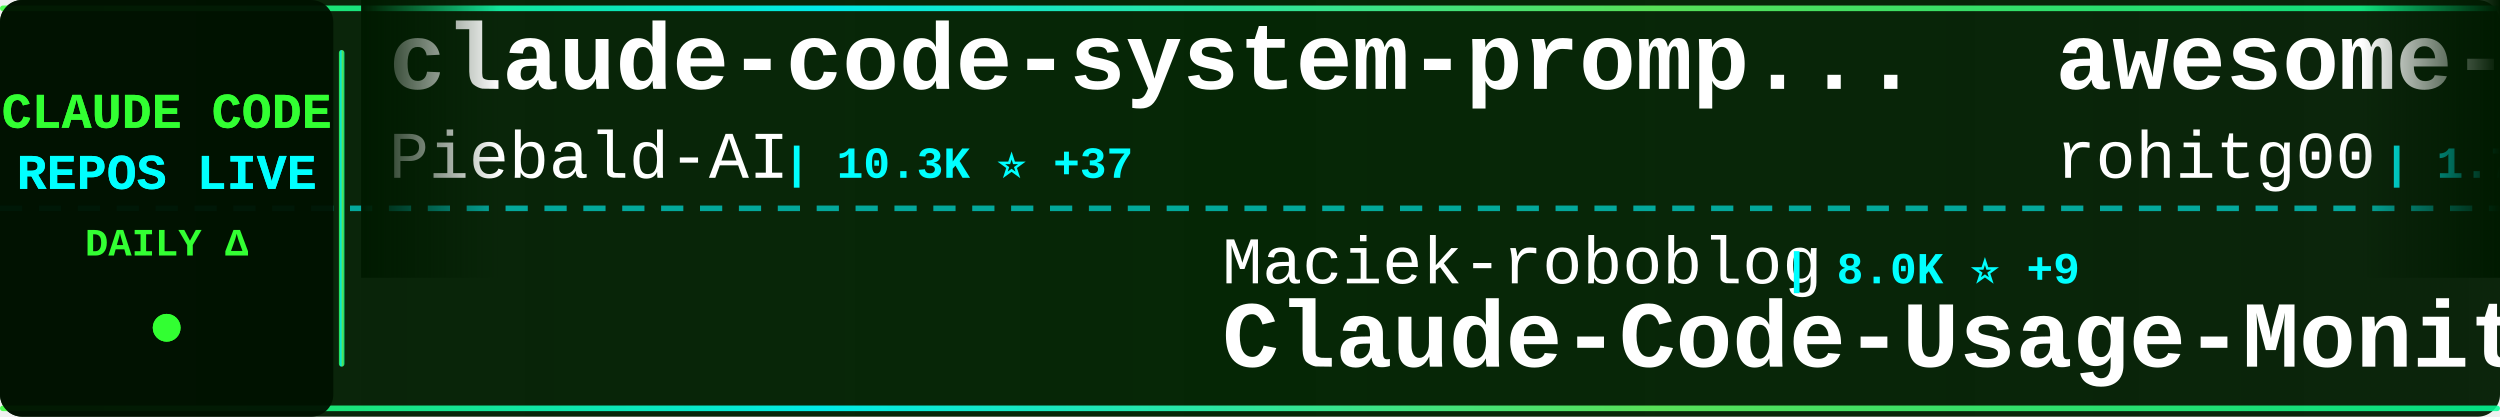
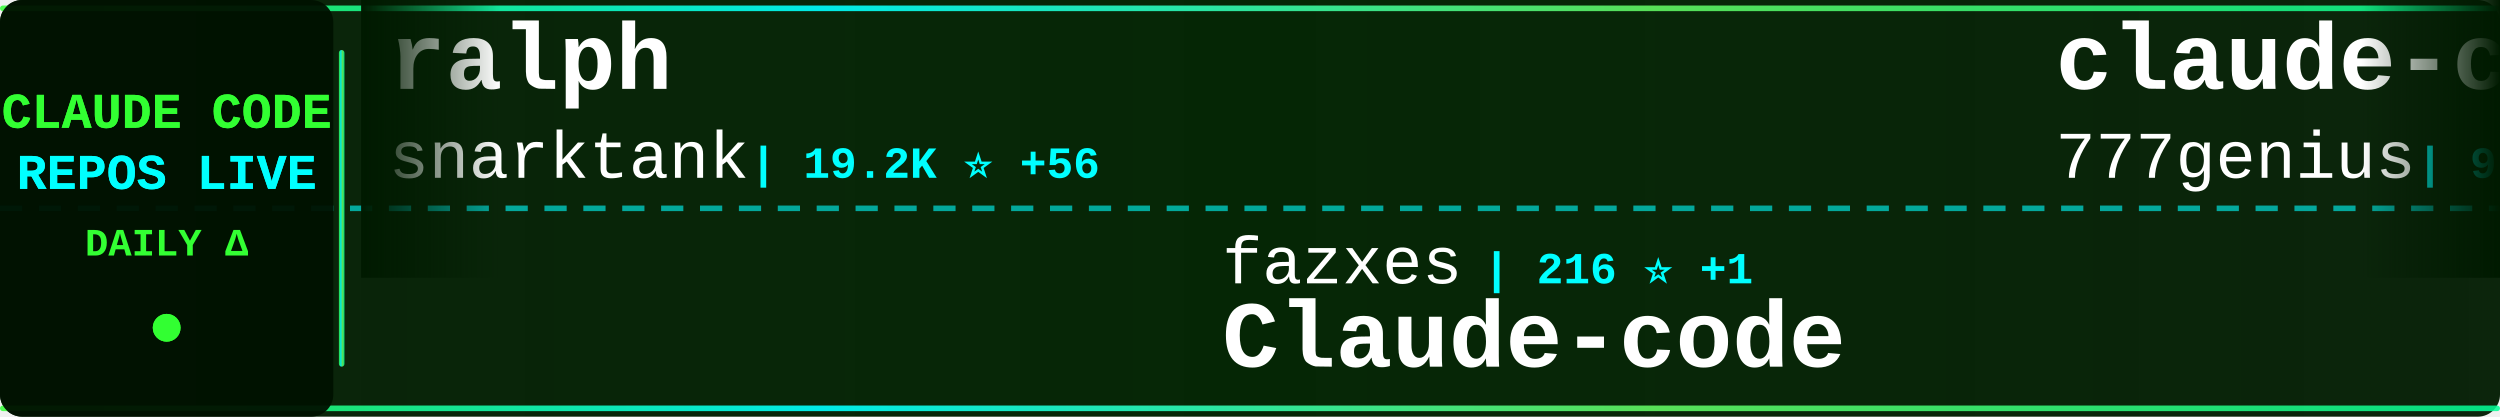
<svg xmlns="http://www.w3.org/2000/svg" width="900" height="150">
  <defs>
    <linearGradient id="tickerBg" x1="0%" y1="0%" x2="100%" y2="0%">
      <stop offset="0%" style="stop-color:#001a00;stop-opacity:0.95" />
      <stop offset="50%" style="stop-color:#002200;stop-opacity:0.98" />
      <stop offset="100%" style="stop-color:#001a00;stop-opacity:0.95" />
    </linearGradient>
    <linearGradient id="borderGrad" x1="0%" y1="0%" x2="100%" y2="0%">
      <stop offset="0%" style="stop-color:#33ff33;stop-opacity:0.85">
        <animate attributeName="stop-opacity" values="0.85;1;0.85" dur="2s" repeatCount="indefinite" />
      </stop>
      <stop offset="33%" style="stop-color:#00ffff;stop-opacity:0.9">
        <animate attributeName="stop-opacity" values="0.9;1;0.9" dur="2.2s" repeatCount="indefinite" />
      </stop>
      <stop offset="66%" style="stop-color:#66ff66;stop-opacity:0.85">
        <animate attributeName="stop-opacity" values="0.85;1;0.85" dur="1.8s" repeatCount="indefinite" />
      </stop>
      <stop offset="100%" style="stop-color:#00ff99;stop-opacity:0.85">
        <animate attributeName="stop-opacity" values="0.85;1;0.85" dur="2s" repeatCount="indefinite" />
      </stop>
    </linearGradient>
    <filter id="textGlow">
      <feGaussianBlur stdDeviation="0.1" result="coloredBlur" />
      <feMerge>
        <feMergeNode in="coloredBlur" />
        <feMergeNode in="SourceGraphic" />
      </feMerge>
    </filter>
    <filter id="metricGlow">
      <feGaussianBlur stdDeviation="0.2" result="coloredBlur" />
      <feMerge>
        <feMergeNode in="coloredBlur" />
        <feMergeNode in="SourceGraphic" />
      </feMerge>
    </filter>
    <linearGradient id="leftFade" x1="0%" y1="0%" x2="100%" y2="0%">
      <stop offset="0%" style="stop-color:#001a00;stop-opacity:1" />
      <stop offset="100%" style="stop-color:#001a00;stop-opacity:0" />
    </linearGradient>
    <linearGradient id="rightFade" x1="0%" y1="0%" x2="100%" y2="0%">
      <stop offset="0%" style="stop-color:#001a00;stop-opacity:0" />
      <stop offset="100%" style="stop-color:#001a00;stop-opacity:1" />
    </linearGradient>
  </defs>
  <rect width="900" height="150" fill="url(#tickerBg)" rx="8" />
  <rect x="0" y="2" width="900" height="2" fill="url(#borderGrad)" rx="1" />
  <rect x="0" y="146" width="900" height="2" fill="url(#borderGrad)" rx="1" />
  <line x1="0" y1="75" x2="900" y2="75" stroke="#00ffff" stroke-width="2" stroke-dasharray="8 6" opacity="0.6" />
  <rect x="0" y="0" width="120" height="150" fill="#001100" opacity="0.95" rx="8" />
  <text x="60" y="46" font-family="'Courier New', monospace" font-size="18" font-weight="bold" fill="#33ff33" text-anchor="middle" filter="url(#textGlow)">
    CLAUDE CODE
  </text>
  <text x="60" y="68" font-family="'Courier New', monospace" font-size="18" font-weight="bold" fill="#00ffff" text-anchor="middle" filter="url(#textGlow)">
    REPOS LIVE
  </text>
  <text x="60" y="92" font-family="'Courier New', monospace" font-size="14" font-weight="bold" fill="#33ff33" text-anchor="middle">
    DAILY Δ
  </text>
  <circle cx="60" cy="118" r="5" fill="#33ff33" filter="url(#metricGlow)">
    <animate attributeName="r" values="4;6;4" dur="1.5s" repeatCount="indefinite" />
    <animate attributeName="opacity" values="0.6;1;0.6" dur="1.5s" repeatCount="indefinite" />
  </circle>
  <rect x="122" y="18" width="2" height="114" fill="url(#borderGrad)" rx="1" />
  <clipPath id="tickerClip">
    <rect x="130" y="0" width="770" height="150" />
  </clipPath>
  <g clip-path="url(#tickerClip)">
    <g id="tickerItems">
      <animateTransform attributeName="transform" attributeType="XML" type="translate" from="0 0" to="-3000 0" dur="54s" repeatCount="indefinite" />
      <g transform="translate(0, 0)">
-         <text x="140" y="32" font-family="'Courier New', monospace" font-size="34" font-weight="bold" fill="#ffffff">claude-code-system-promp...</text>
-         <text x="140" y="64" font-family="'Courier New', monospace" font-size="24" font-weight="normal" fill="#ffffff" opacity="1.0">Piebald-AI</text>
-         <text x="282" y="64" font-family="'Courier New', monospace" font-size="16" font-weight="bold" fill="#00ffff"> | 10.3K ⭐ +37</text>
+         <text x="140" y="32" font-family="'Courier New', monospace" font-size="34" font-weight="bold" fill="#ffffff">ralph</text>
+         <text x="140" y="64" font-family="'Courier New', monospace" font-size="24" font-weight="normal" fill="#ffffff" opacity="1.0">snarktank</text>
+         <text x="270" y="64" font-family="'Courier New', monospace" font-size="16" font-weight="bold" fill="#00ffff"> | 19.2K ⭐ +56</text>
      </g>
      <g transform="translate(300, 0)">
-         <text x="140" y="102" font-family="'Courier New', monospace" font-size="24" font-weight="normal" fill="#ffffff" opacity="1.0">Maciek-roboblog</text>
-         <text x="342" y="102" font-family="'Courier New', monospace" font-size="16" font-weight="bold" fill="#00ffff"> | 8.0K ⭐ +9</text>
-         <text x="140" y="132" font-family="'Courier New', monospace" font-size="34" font-weight="bold" fill="#ffffff">Claude-Code-Usage-Monito...</text>
+         <text x="140" y="102" font-family="'Courier New', monospace" font-size="24" font-weight="normal" fill="#ffffff" opacity="1.0">fazxes</text>
+         <text x="234" y="102" font-family="'Courier New', monospace" font-size="16" font-weight="bold" fill="#00ffff"> | 216 ⭐ +1</text>
+         <text x="140" y="132" font-family="'Courier New', monospace" font-size="34" font-weight="bold" fill="#ffffff">Claude-code</text>
      </g>
      <g transform="translate(600, 0)">
-         <text x="140" y="32" font-family="'Courier New', monospace" font-size="34" font-weight="bold" fill="#ffffff">awesome-claude-code-tool...</text>
-         <text x="140" y="64" font-family="'Courier New', monospace" font-size="24" font-weight="normal" fill="#ffffff" opacity="1.0">rohitg00</text>
-         <text x="258" y="64" font-family="'Courier New', monospace" font-size="16" font-weight="bold" fill="#00ffff"> | 1.7K ⭐ +12</text>
+         <text x="140" y="32" font-family="'Courier New', monospace" font-size="34" font-weight="bold" fill="#ffffff">claude-code-source-code</text>
+         <text x="140" y="64" font-family="'Courier New', monospace" font-size="24" font-weight="normal" fill="#ffffff" opacity="1.0">777genius</text>
+         <text x="270" y="64" font-family="'Courier New', monospace" font-size="16" font-weight="bold" fill="#00ffff"> | 913 ⭐ +1</text>
      </g>
      <g transform="translate(900, 0)">
-         <text x="140" y="102" font-family="'Courier New', monospace" font-size="24" font-weight="normal" fill="#ffffff" opacity="1.0">lintsinghua</text>
-         <text x="294" y="102" font-family="'Courier New', monospace" font-size="16" font-weight="bold" fill="#00ffff"> | 3.3K ⭐ +17</text>
-         <text x="140" y="132" font-family="'Courier New', monospace" font-size="34" font-weight="bold" fill="#ffffff">claude-code-book</text>
+         <text x="140" y="102" font-family="'Courier New', monospace" font-size="24" font-weight="normal" fill="#ffffff" opacity="1.0">liuup</text>
+         <text x="222" y="102" font-family="'Courier New', monospace" font-size="16" font-weight="bold" fill="#00ffff"> | 2.6K ⭐ +30</text>
+         <text x="140" y="132" font-family="'Courier New', monospace" font-size="34" font-weight="bold" fill="#ffffff">claude-code-analysis</text>
      </g>
      <g transform="translate(1200, 0)">
-         <text x="140" y="32" font-family="'Courier New', monospace" font-size="34" font-weight="bold" fill="#ffffff">claude-howto</text>
-         <text x="140" y="64" font-family="'Courier New', monospace" font-size="24" font-weight="normal" fill="#ffffff" opacity="1.0">luongnv89</text>
-         <text x="270" y="64" font-family="'Courier New', monospace" font-size="16" font-weight="bold" fill="#00ffff"> | 33.4K ⭐ +135</text>
+         <text x="140" y="32" font-family="'Courier New', monospace" font-size="34" font-weight="bold" fill="#ffffff">claude-code-prompts</text>
+         <text x="140" y="64" font-family="'Courier New', monospace" font-size="24" font-weight="normal" fill="#ffffff" opacity="1.0">repowise-dev</text>
+         <text x="306" y="64" font-family="'Courier New', monospace" font-size="16" font-weight="bold" fill="#00ffff"> | 1.0K ⭐ +4</text>
      </g>
      <g transform="translate(1500, 0)">
-         <text x="140" y="102" font-family="'Courier New', monospace" font-size="24" font-weight="normal" fill="#ffffff" opacity="1.0">sickn33</text>
-         <text x="246" y="102" font-family="'Courier New', monospace" font-size="16" font-weight="bold" fill="#00ffff"> | 37.9K ⭐ +116</text>
-         <text x="140" y="132" font-family="'Courier New', monospace" font-size="34" font-weight="bold" fill="#ffffff">antigravity-awesome-skil...</text>
+         <text x="140" y="102" font-family="'Courier New', monospace" font-size="24" font-weight="normal" fill="#ffffff" opacity="1.0">chauncygu</text>
+         <text x="270" y="102" font-family="'Courier New', monospace" font-size="16" font-weight="bold" fill="#00ffff"> | 2.5K ⭐ +9</text>
+         <text x="140" y="132" font-family="'Courier New', monospace" font-size="34" font-weight="bold" fill="#ffffff">collection-claude-code-s...</text>
      </g>
      <g transform="translate(1800, 0)">
-         <text x="140" y="32" font-family="'Courier New', monospace" font-size="34" font-weight="bold" fill="#ffffff">claude-code-hub</text>
-         <text x="140" y="64" font-family="'Courier New', monospace" font-size="24" font-weight="normal" fill="#ffffff" opacity="1.0">ding113</text>
-         <text x="246" y="64" font-family="'Courier New', monospace" font-size="16" font-weight="bold" fill="#00ffff"> | 2.9K ⭐ +14</text>
+         <text x="140" y="32" font-family="'Courier New', monospace" font-size="34" font-weight="bold" fill="#ffffff">claude-code-workflows</text>
+         <text x="140" y="64" font-family="'Courier New', monospace" font-size="24" font-weight="normal" fill="#ffffff" opacity="1.0">OneRedOak</text>
+         <text x="270" y="64" font-family="'Courier New', monospace" font-size="16" font-weight="bold" fill="#00ffff"> | 3.8K ⭐ +2</text>
      </g>
      <g transform="translate(2100, 0)">
-         <text x="140" y="102" font-family="'Courier New', monospace" font-size="24" font-weight="normal" fill="#ffffff" opacity="1.0">anthropics</text>
-         <text x="282" y="102" font-family="'Courier New', monospace" font-size="16" font-weight="bold" fill="#00ffff"> | 136.7K ⭐ +666</text>
-         <text x="140" y="132" font-family="'Courier New', monospace" font-size="34" font-weight="bold" fill="#ffffff">skills</text>
+         <text x="140" y="102" font-family="'Courier New', monospace" font-size="24" font-weight="normal" fill="#ffffff" opacity="1.0">darcyegb</text>
+         <text x="258" y="102" font-family="'Courier New', monospace" font-size="16" font-weight="bold" fill="#00ffff"> | 697 ⭐ +1</text>
+         <text x="140" y="132" font-family="'Courier New', monospace" font-size="34" font-weight="bold" fill="#ffffff">ClaudeCodeAgents</text>
      </g>
      <g transform="translate(2400, 0)">
-         <text x="140" y="32" font-family="'Courier New', monospace" font-size="34" font-weight="bold" fill="#ffffff">claude-code-guide</text>
-         <text x="140" y="64" font-family="'Courier New', monospace" font-size="24" font-weight="normal" fill="#ffffff" opacity="1.0">zebbern</text>
-         <text x="246" y="64" font-family="'Courier New', monospace" font-size="16" font-weight="bold" fill="#00ffff"> | 4.1K ⭐ +7</text>
+         <text x="140" y="32" font-family="'Courier New', monospace" font-size="34" font-weight="bold" fill="#ffffff">claude-code-source-build</text>
+         <text x="140" y="64" font-family="'Courier New', monospace" font-size="24" font-weight="normal" fill="#ffffff" opacity="1.0">andrew-kramer-inno</text>
+         <text x="378" y="64" font-family="'Courier New', monospace" font-size="16" font-weight="bold" fill="#00ffff"> | 589 ⭐</text>
      </g>
      <g transform="translate(2700, 0)">
-         <text x="140" y="102" font-family="'Courier New', monospace" font-size="24" font-weight="normal" fill="#ffffff" opacity="1.0">carlvellotti</text>
-         <text x="306" y="102" font-family="'Courier New', monospace" font-size="16" font-weight="bold" fill="#00ffff"> | 2.0K ⭐ +4</text>
-         <text x="140" y="132" font-family="'Courier New', monospace" font-size="34" font-weight="bold" fill="#ffffff">claude-code-pm-course</text>
+         <text x="140" y="102" font-family="'Courier New', monospace" font-size="24" font-weight="normal" fill="#ffffff" opacity="1.0">huangserva</text>
+         <text x="282" y="102" font-family="'Courier New', monospace" font-size="16" font-weight="bold" fill="#00ffff"> | 585 ⭐ +1</text>
+         <text x="140" y="132" font-family="'Courier New', monospace" font-size="34" font-weight="bold" fill="#ffffff">claude-code-cli</text>
      </g>
      <g transform="translate(3000, 0)">
-         <text x="140" y="32" font-family="'Courier New', monospace" font-size="34" font-weight="bold" fill="#ffffff">claude-code-system-promp...</text>
-         <text x="140" y="64" font-family="'Courier New', monospace" font-size="24" font-weight="normal" fill="#ffffff" opacity="1.0">Piebald-AI</text>
-         <text x="282" y="64" font-family="'Courier New', monospace" font-size="16" font-weight="bold" fill="#00ffff"> | 10.3K ⭐ +37</text>
+         <text x="140" y="32" font-family="'Courier New', monospace" font-size="34" font-weight="bold" fill="#ffffff">ralph</text>
+         <text x="140" y="64" font-family="'Courier New', monospace" font-size="24" font-weight="normal" fill="#ffffff" opacity="1.0">snarktank</text>
+         <text x="270" y="64" font-family="'Courier New', monospace" font-size="16" font-weight="bold" fill="#00ffff"> | 19.2K ⭐ +56</text>
      </g>
      <g transform="translate(3300, 0)">
-         <text x="140" y="102" font-family="'Courier New', monospace" font-size="24" font-weight="normal" fill="#ffffff" opacity="1.0">Maciek-roboblog</text>
-         <text x="342" y="102" font-family="'Courier New', monospace" font-size="16" font-weight="bold" fill="#00ffff"> | 8.0K ⭐ +9</text>
-         <text x="140" y="132" font-family="'Courier New', monospace" font-size="34" font-weight="bold" fill="#ffffff">Claude-Code-Usage-Monito...</text>
+         <text x="140" y="102" font-family="'Courier New', monospace" font-size="24" font-weight="normal" fill="#ffffff" opacity="1.0">fazxes</text>
+         <text x="234" y="102" font-family="'Courier New', monospace" font-size="16" font-weight="bold" fill="#00ffff"> | 216 ⭐ +1</text>
+         <text x="140" y="132" font-family="'Courier New', monospace" font-size="34" font-weight="bold" fill="#ffffff">Claude-code</text>
      </g>
      <g transform="translate(3600, 0)">
-         <text x="140" y="32" font-family="'Courier New', monospace" font-size="34" font-weight="bold" fill="#ffffff">awesome-claude-code-tool...</text>
-         <text x="140" y="64" font-family="'Courier New', monospace" font-size="24" font-weight="normal" fill="#ffffff" opacity="1.0">rohitg00</text>
-         <text x="258" y="64" font-family="'Courier New', monospace" font-size="16" font-weight="bold" fill="#00ffff"> | 1.7K ⭐ +12</text>
+         <text x="140" y="32" font-family="'Courier New', monospace" font-size="34" font-weight="bold" fill="#ffffff">claude-code-source-code</text>
+         <text x="140" y="64" font-family="'Courier New', monospace" font-size="24" font-weight="normal" fill="#ffffff" opacity="1.0">777genius</text>
+         <text x="270" y="64" font-family="'Courier New', monospace" font-size="16" font-weight="bold" fill="#00ffff"> | 913 ⭐ +1</text>
      </g>
      <g transform="translate(3900, 0)">
-         <text x="140" y="102" font-family="'Courier New', monospace" font-size="24" font-weight="normal" fill="#ffffff" opacity="1.0">lintsinghua</text>
-         <text x="294" y="102" font-family="'Courier New', monospace" font-size="16" font-weight="bold" fill="#00ffff"> | 3.3K ⭐ +17</text>
-         <text x="140" y="132" font-family="'Courier New', monospace" font-size="34" font-weight="bold" fill="#ffffff">claude-code-book</text>
+         <text x="140" y="102" font-family="'Courier New', monospace" font-size="24" font-weight="normal" fill="#ffffff" opacity="1.0">liuup</text>
+         <text x="222" y="102" font-family="'Courier New', monospace" font-size="16" font-weight="bold" fill="#00ffff"> | 2.6K ⭐ +30</text>
+         <text x="140" y="132" font-family="'Courier New', monospace" font-size="34" font-weight="bold" fill="#ffffff">claude-code-analysis</text>
      </g>
    </g>
  </g>
  <rect x="130" y="0" width="50" height="100" fill="url(#leftFade)" />
  <rect x="850" y="0" width="50" height="100" fill="url(#rightFade)" />
</svg>
